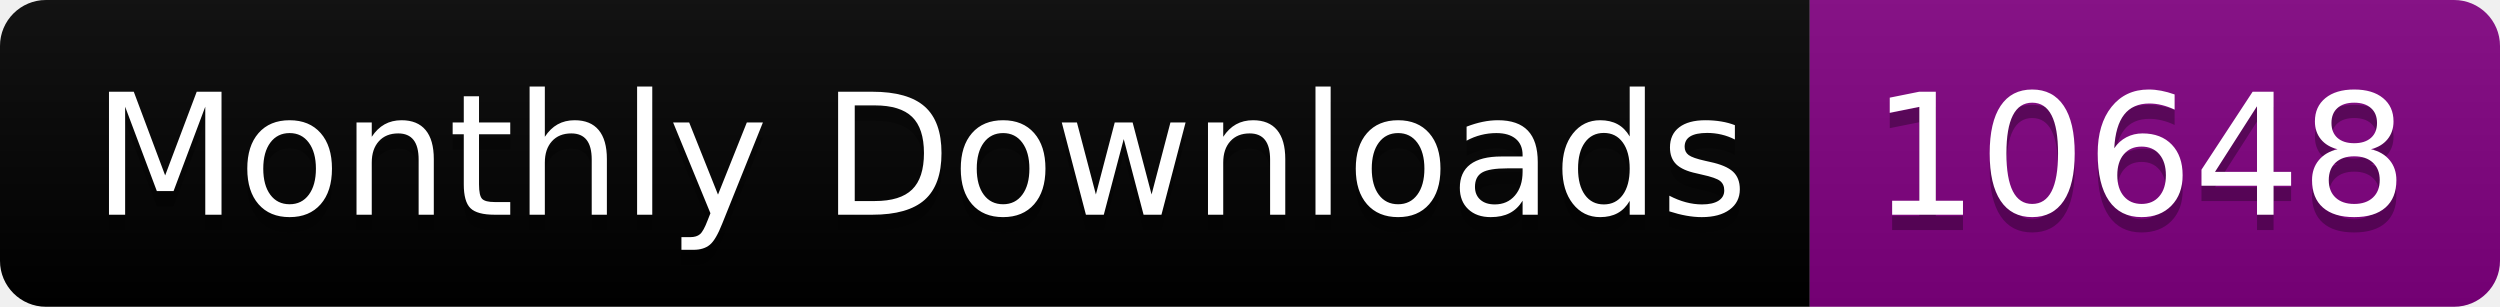
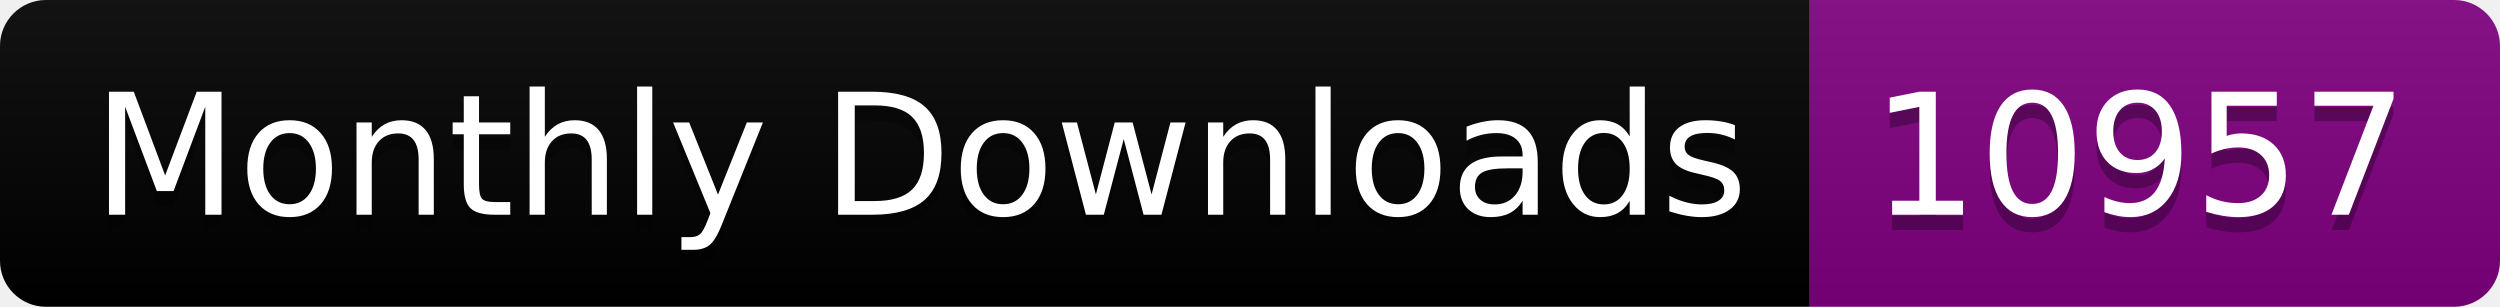
<svg xmlns="http://www.w3.org/2000/svg" width="163.0" height="20">
  <linearGradient id="smooth" x2="0" y2="100%">
    <stop offset="0" stop-color="#bbb" stop-opacity=".1" />
    <stop offset="1" stop-opacity=".1" />
  </linearGradient>
  <clipPath id="round">
    <rect width="163.0" height="20" rx="3" fill="#fff" />
  </clipPath>
  <g clip-path="url(#round)">
    <rect width="118.0" height="20" fill="black" />
    <rect x="118.0" width="45.0" height="20" fill="purple" />
    <rect width="163.0" height="20" fill="url(#smooth)" />
  </g>
  <g fill="#fff" text-anchor="middle" font-family="DejaVu Sans,Verdana,Geneva,sans-serif" font-size="110">
    <text x="600.0" y="150" fill="#010101" fill-opacity=".3" transform="scale(0.1)" textLength="1080.0" lengthAdjust="spacing">Monthly Downloads</text>
    <text x="600.0" y="140" transform="scale(0.1)" textLength="1080.0" lengthAdjust="spacing">Monthly Downloads</text>
-     <text x="1395.0" y="150" fill="#010101" fill-opacity=".3" transform="scale(0.1)" textLength="350.0" lengthAdjust="spacing">10648</text>
-     <text x="1395.0" y="140" transform="scale(0.1)" textLength="350.0" lengthAdjust="spacing">10648</text>
+     <text x="1395.0" y="150" fill="#010101" fill-opacity=".3" transform="scale(0.1)" textLength="350.0" lengthAdjust="spacing">10957</text>
+     <text x="1395.0" y="140" transform="scale(0.1)" textLength="350.0" lengthAdjust="spacing">10957</text>
  </g>
</svg>
